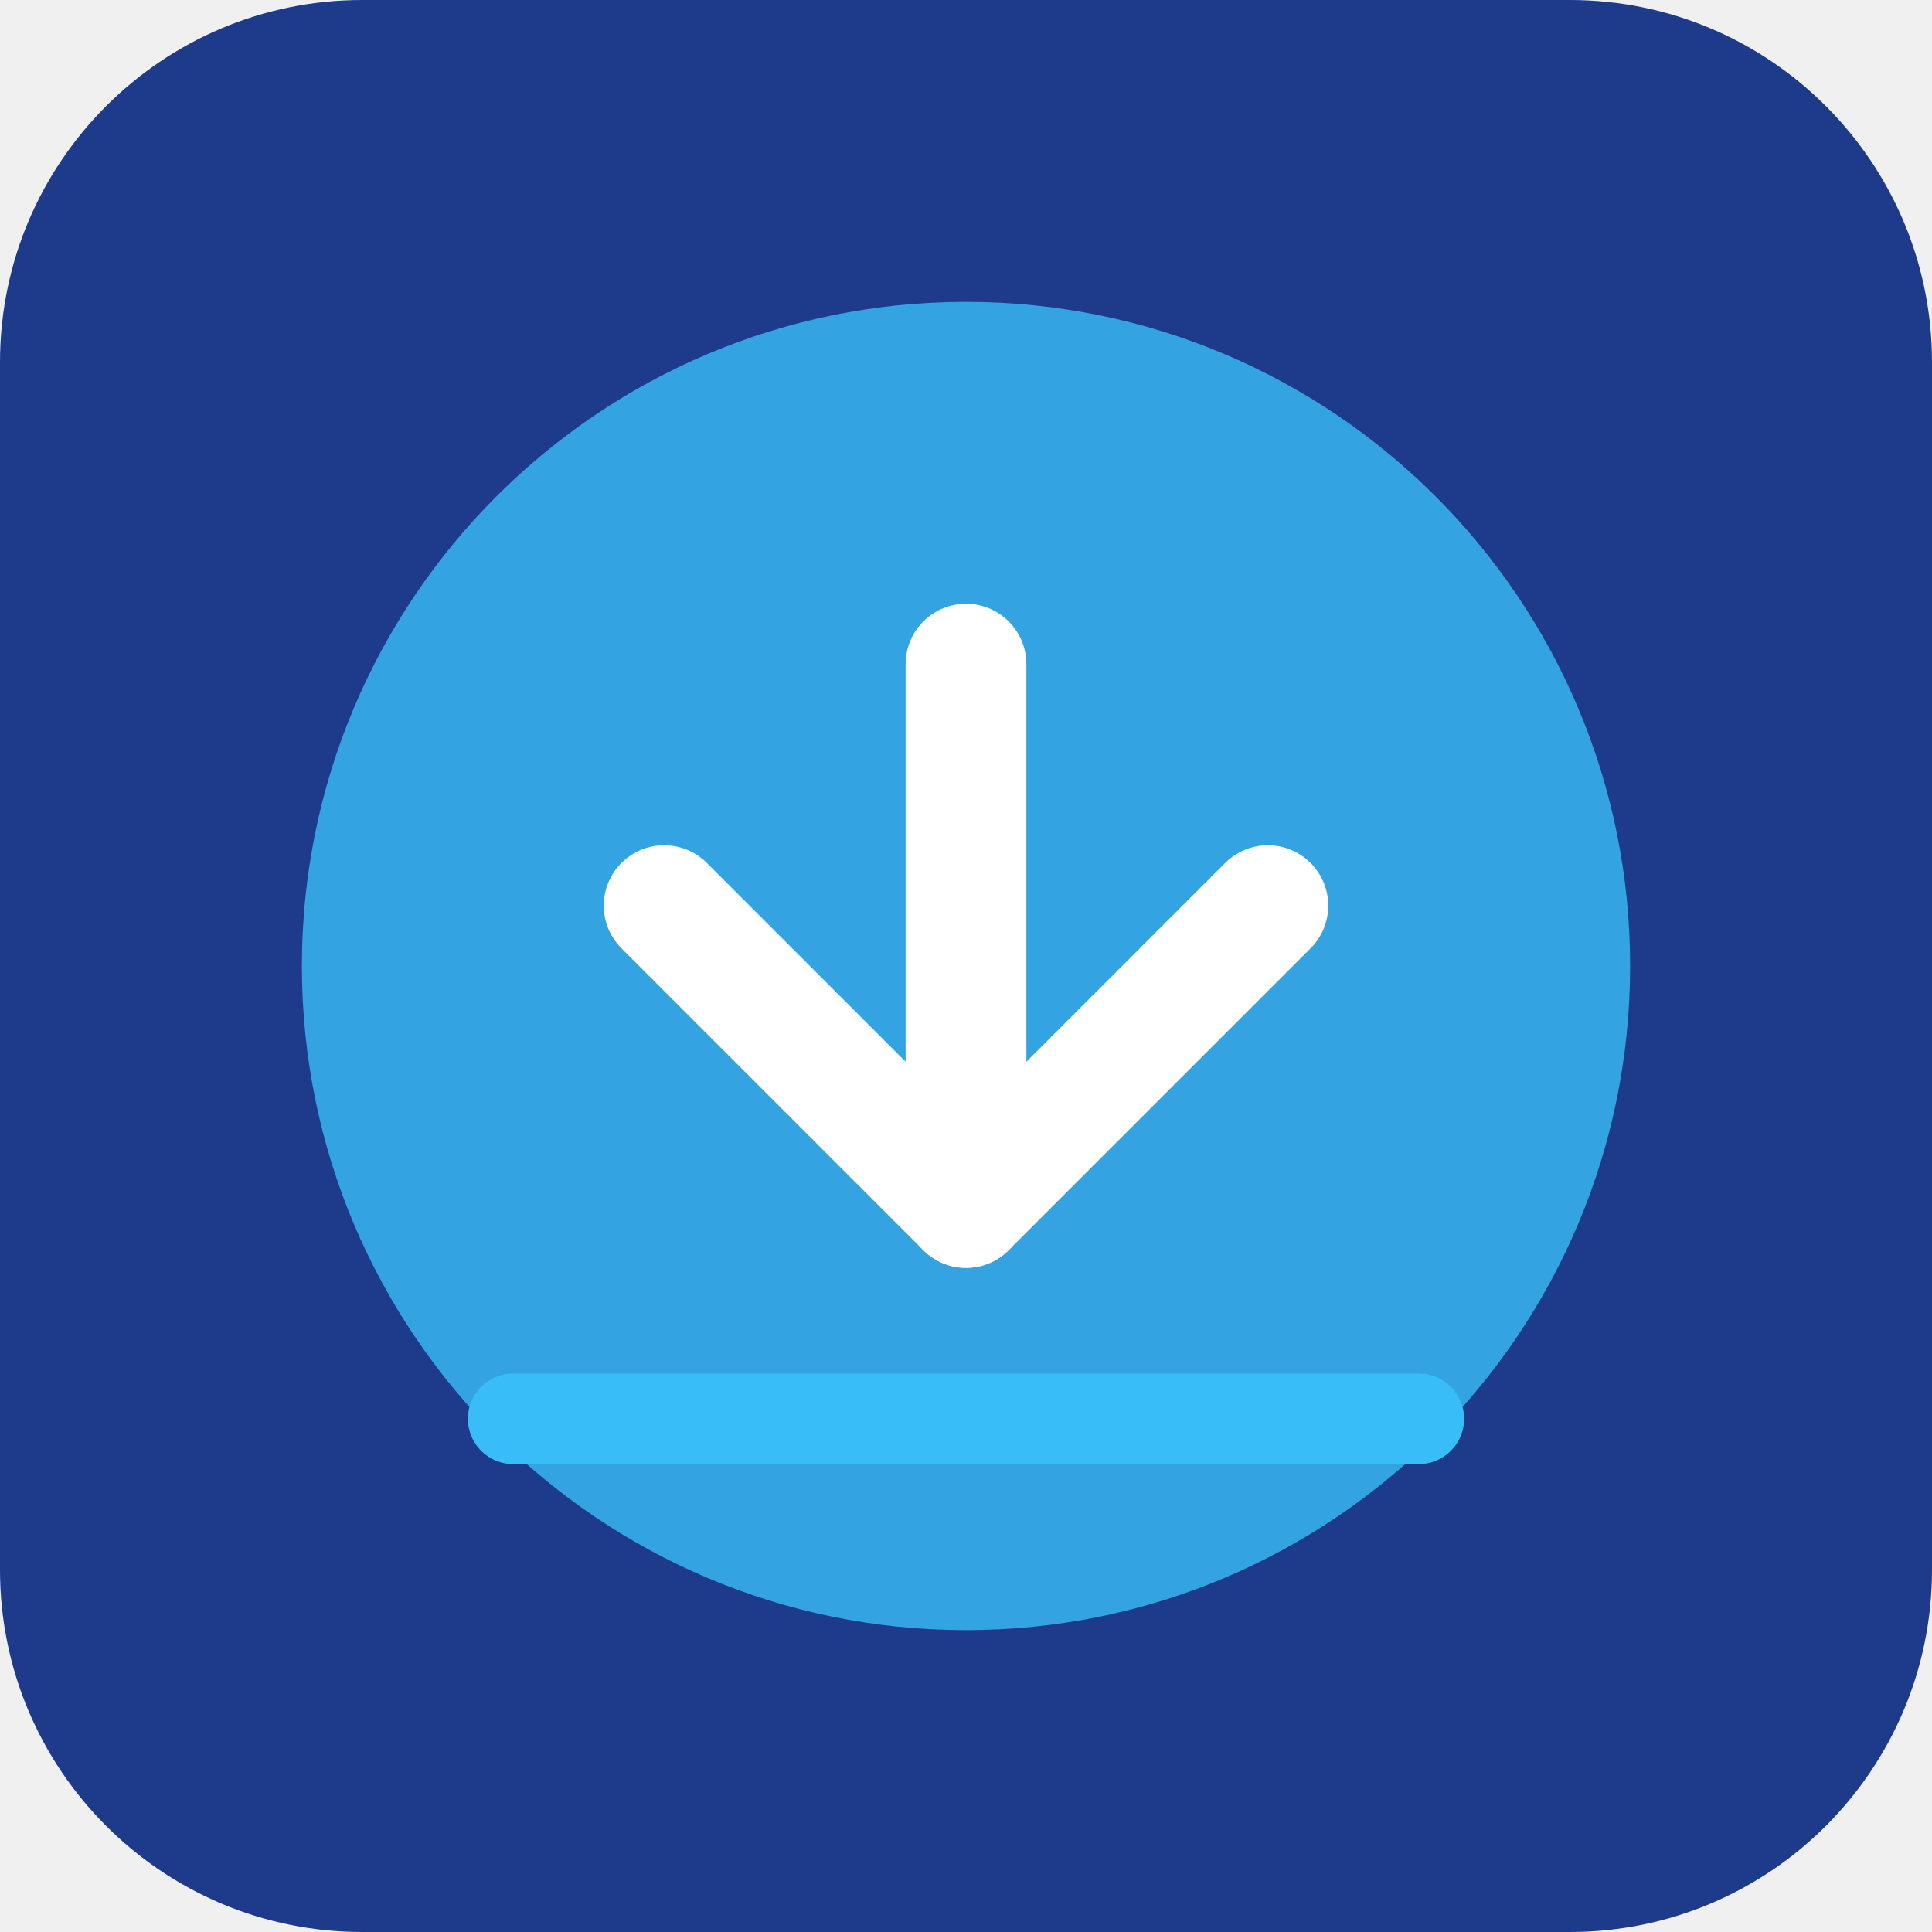
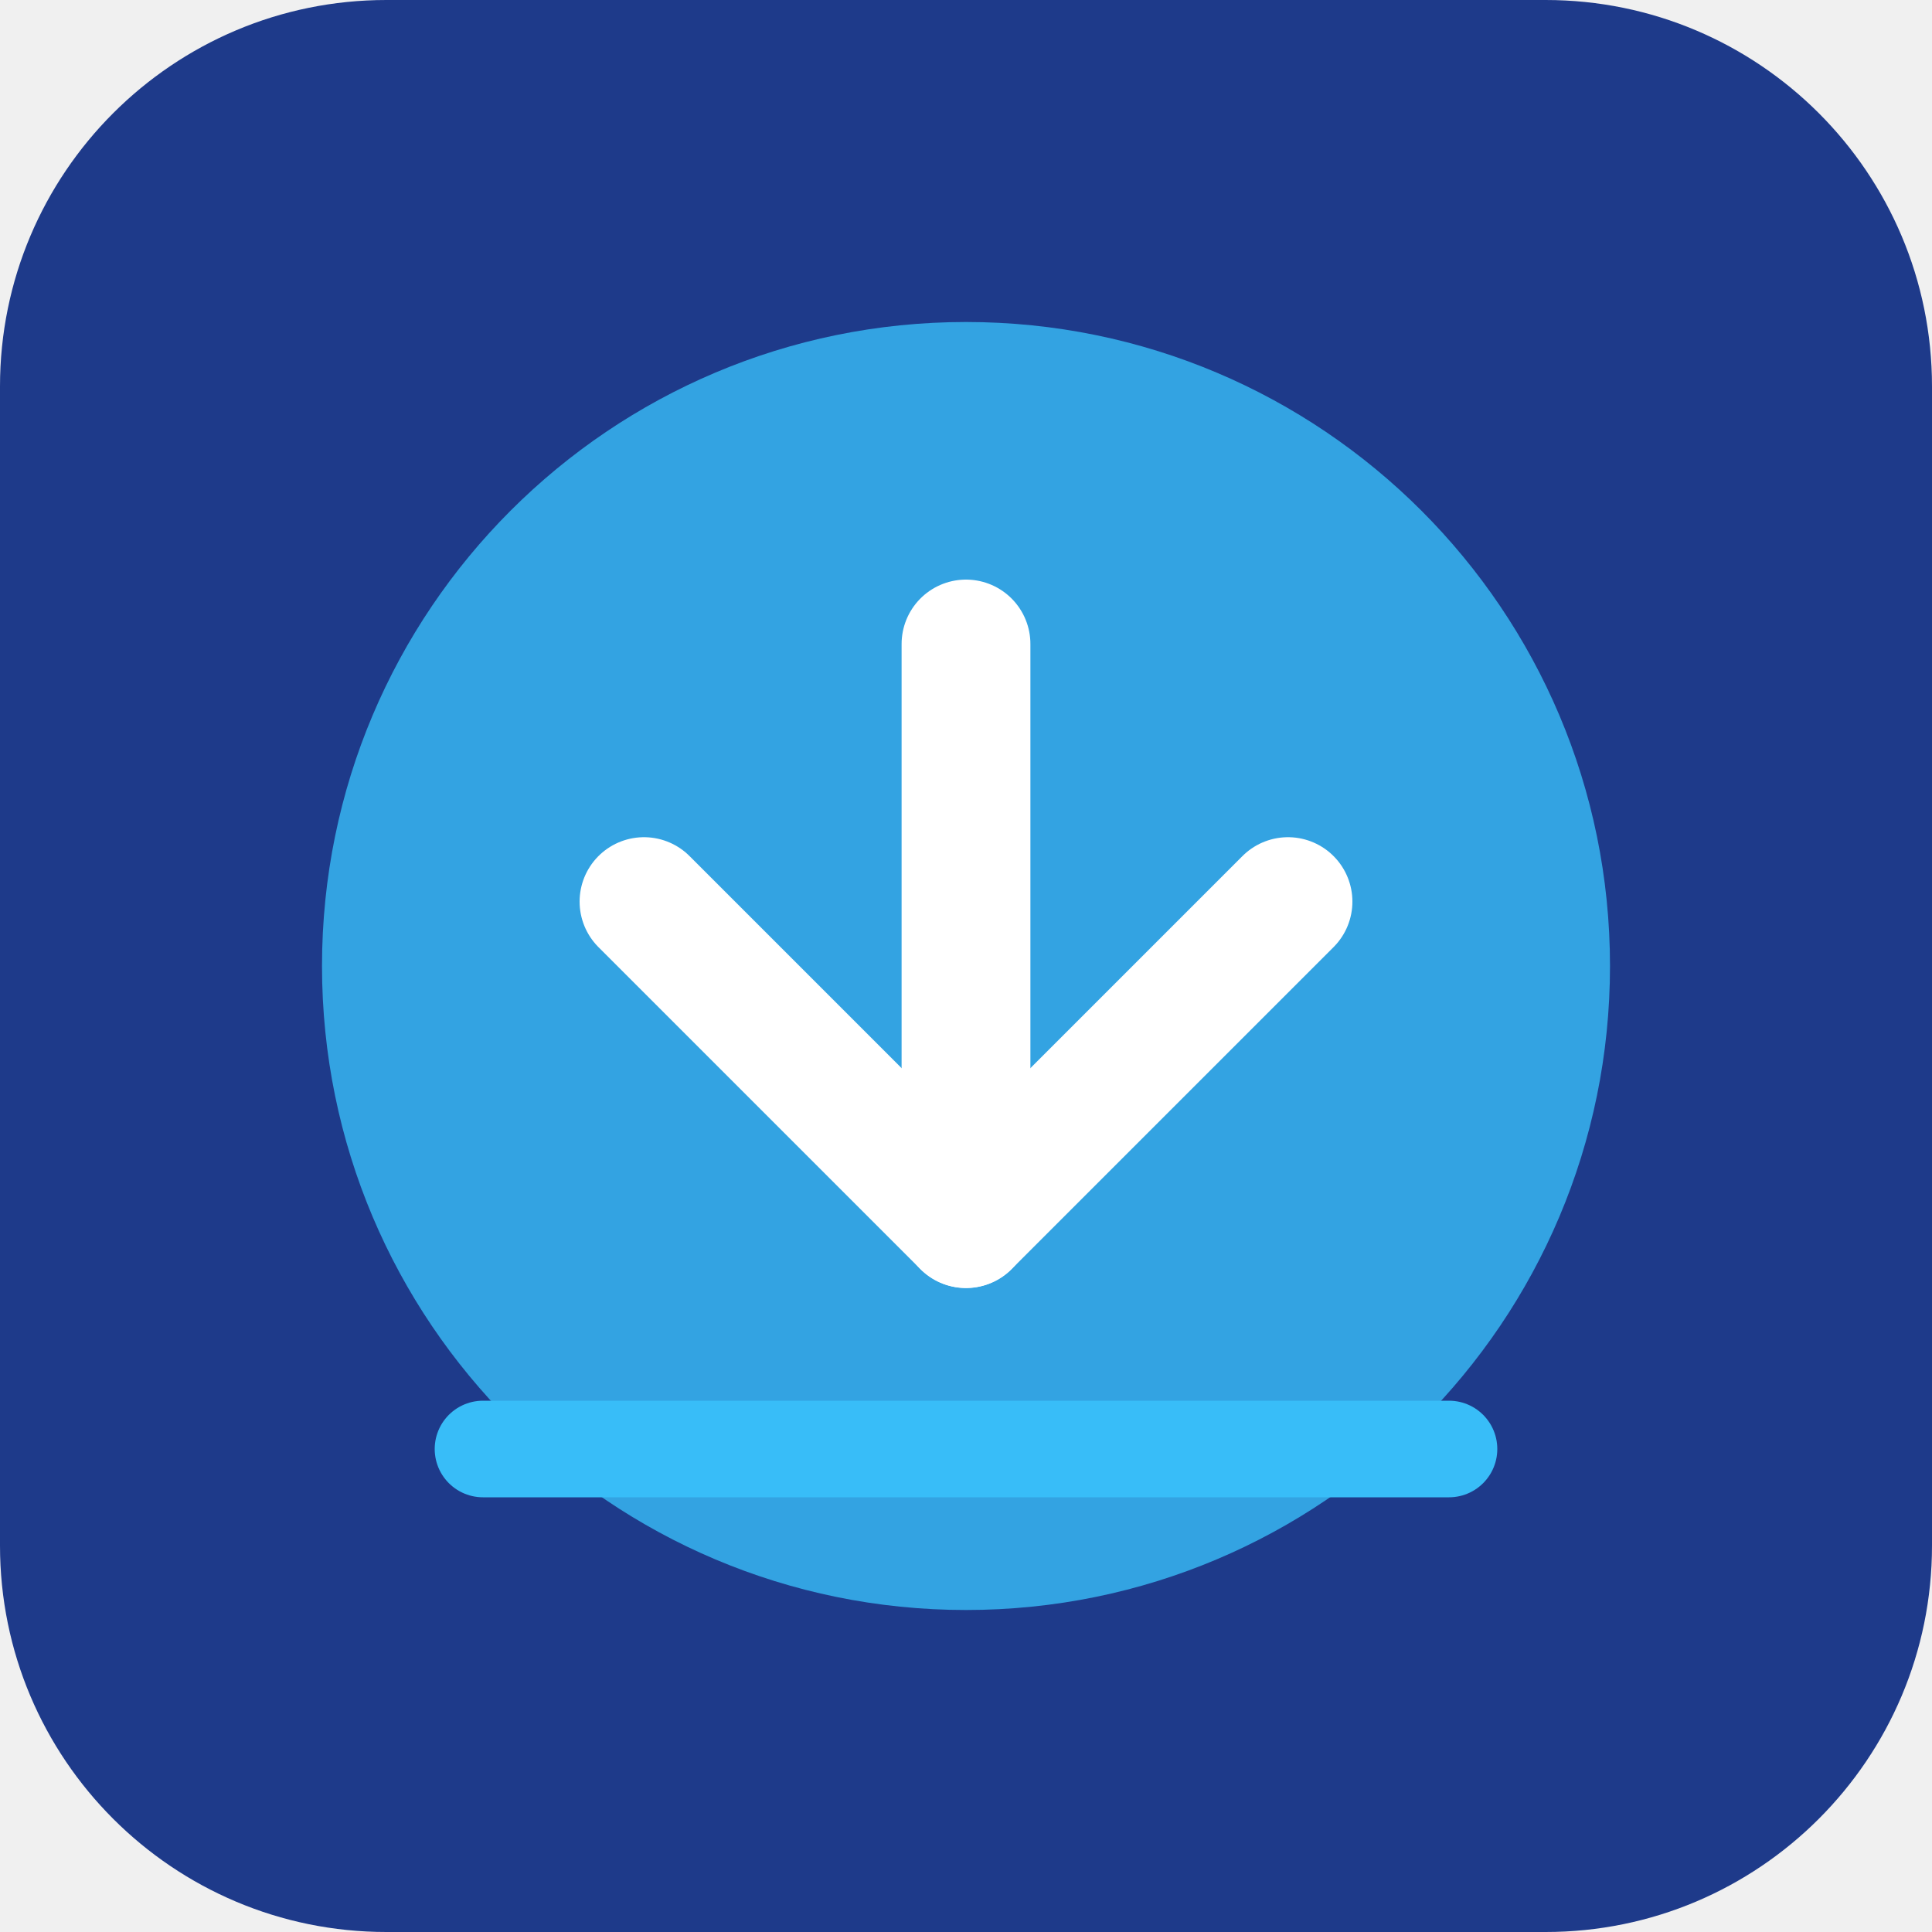
- <svg xmlns="http://www.w3.org/2000/svg" viewBox="0 0 64 64" fill="none">
-   <rect width="64" height="64" rx="12" fill="#1E3A8A" />
-   <circle cx="32" cy="32" r="22" fill="#38BDF8" opacity="0.8" />
-   <path d="M22 30L32 40L42 30" stroke="white" stroke-width="4" stroke-linecap="round" stroke-linejoin="round" />
-   <path d="M32 22V40" stroke="white" stroke-width="4" stroke-linecap="round" />
-   <path d="M17 47H47" stroke="#38BDF8" stroke-width="3" stroke-linecap="round" />
+ <svg xmlns="http://www.w3.org/2000/svg" viewBox="0 0 60 60" fill="none">
+   <rect width="60" height="60" rx="12" fill="#1E3A8A" />
+   <circle cx="30" cy="30" r="20" fill="#38BDF8" opacity="0.8" />
+   <path d="M20 28L30 38L40 28" stroke="white" stroke-width="4" stroke-linecap="round" stroke-linejoin="round" />
+   <path d="M30 20V38" stroke="white" stroke-width="4" stroke-linecap="round" />
+   <path d="M15 45H45" stroke="#38BDF8" stroke-width="3" stroke-linecap="round" />
</svg>
